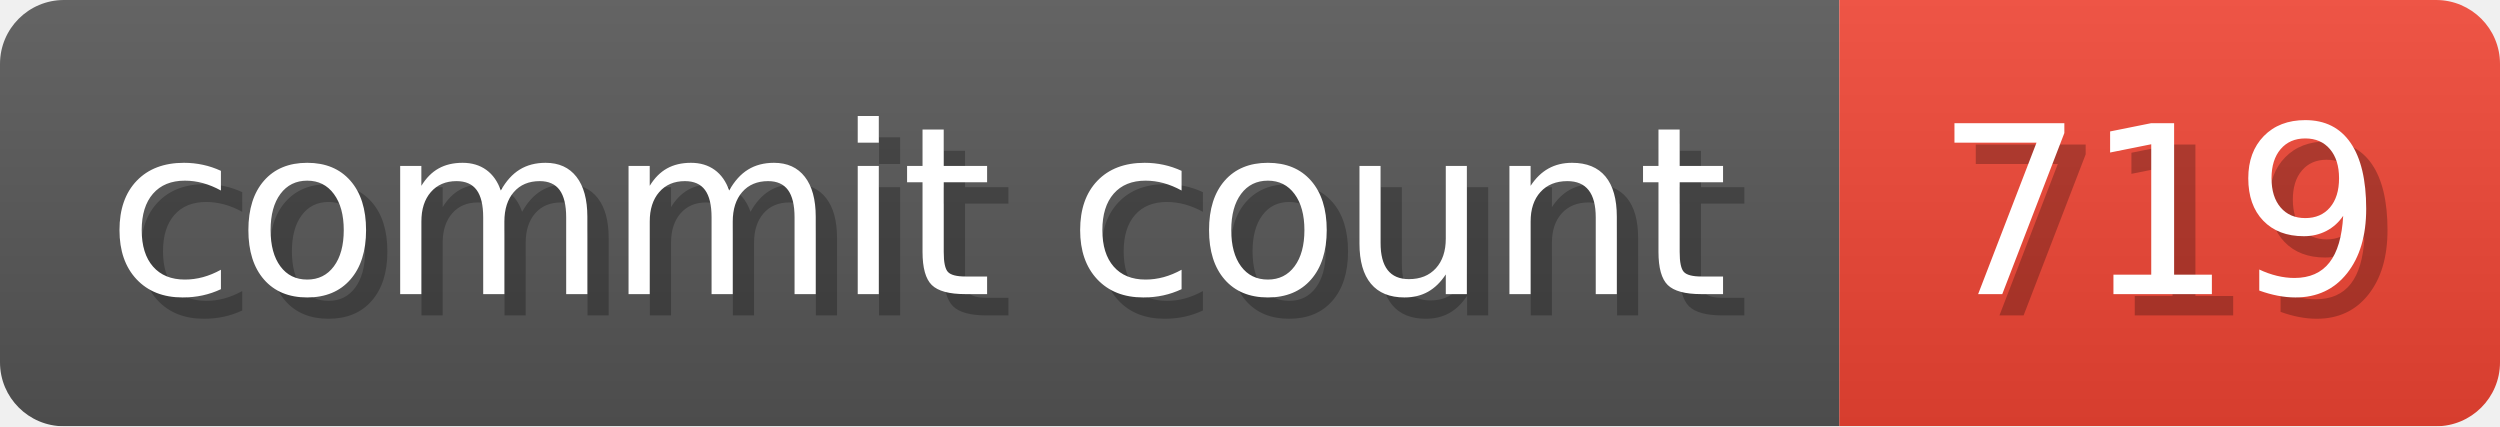
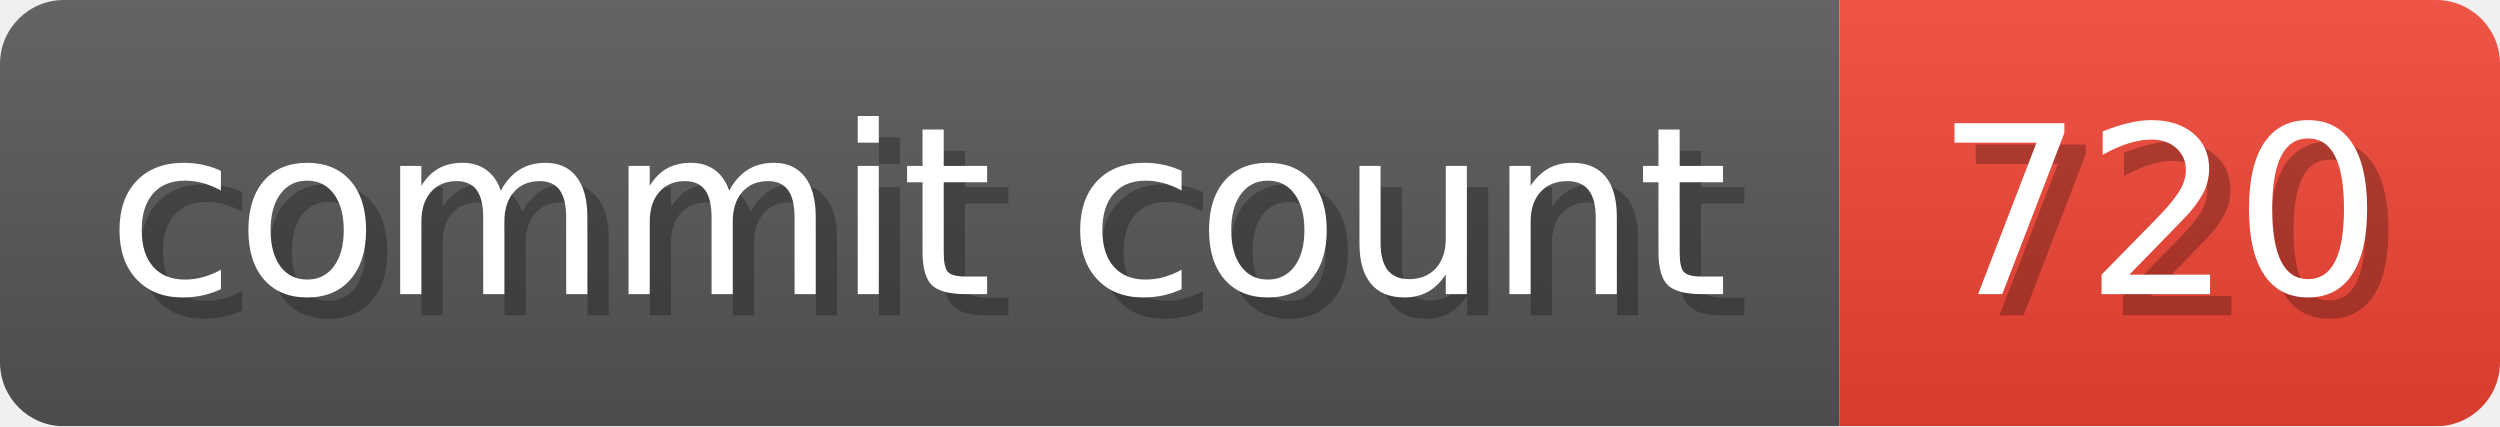
- <svg xmlns="http://www.w3.org/2000/svg" width="117.3" height="20" viewBox="0 0 1173 200" role="img" aria-label="commit count: 719 ">
+ <svg xmlns="http://www.w3.org/2000/svg" width="117.3" height="20" viewBox="0 0 1173 200" role="img" aria-label="commit count: 720 ">
  <linearGradient id="a" x2="0" y2="100%">
    <stop offset="0" stop-opacity=".1" stop-color="#EEE" />
    <stop offset="1" stop-opacity=".1" />
  </linearGradient>
  <mask id="m">
    <rect width="1173" height="200" rx="30" fill="#FFF" />
  </mask>
  <g mask="url(#m)">
    <rect width="863" height="200" fill="#555" />
    <rect width="310" height="200" fill="#E43" x="863" />
    <rect width="1173" height="200" fill="url(#a)" />
  </g>
  <g aria-hidden="true" fill="#fff" text-anchor="start" font-family="Verdana,DejaVu Sans,sans-serif" font-size="110">
    <text x="60" y="148" textLength="763" fill="#000" opacity="0.25">commit count</text>
    <text x="50" y="138" textLength="763">commit count</text>
-     <text x="918" y="148" textLength="210" fill="#000" opacity="0.25">719
+     <text x="918" y="148" textLength="210" fill="#000" opacity="0.25">720
</text>
-     <text x="908" y="138" textLength="210">719
+     <text x="908" y="138" textLength="210">720
</text>
  </g>
</svg>
